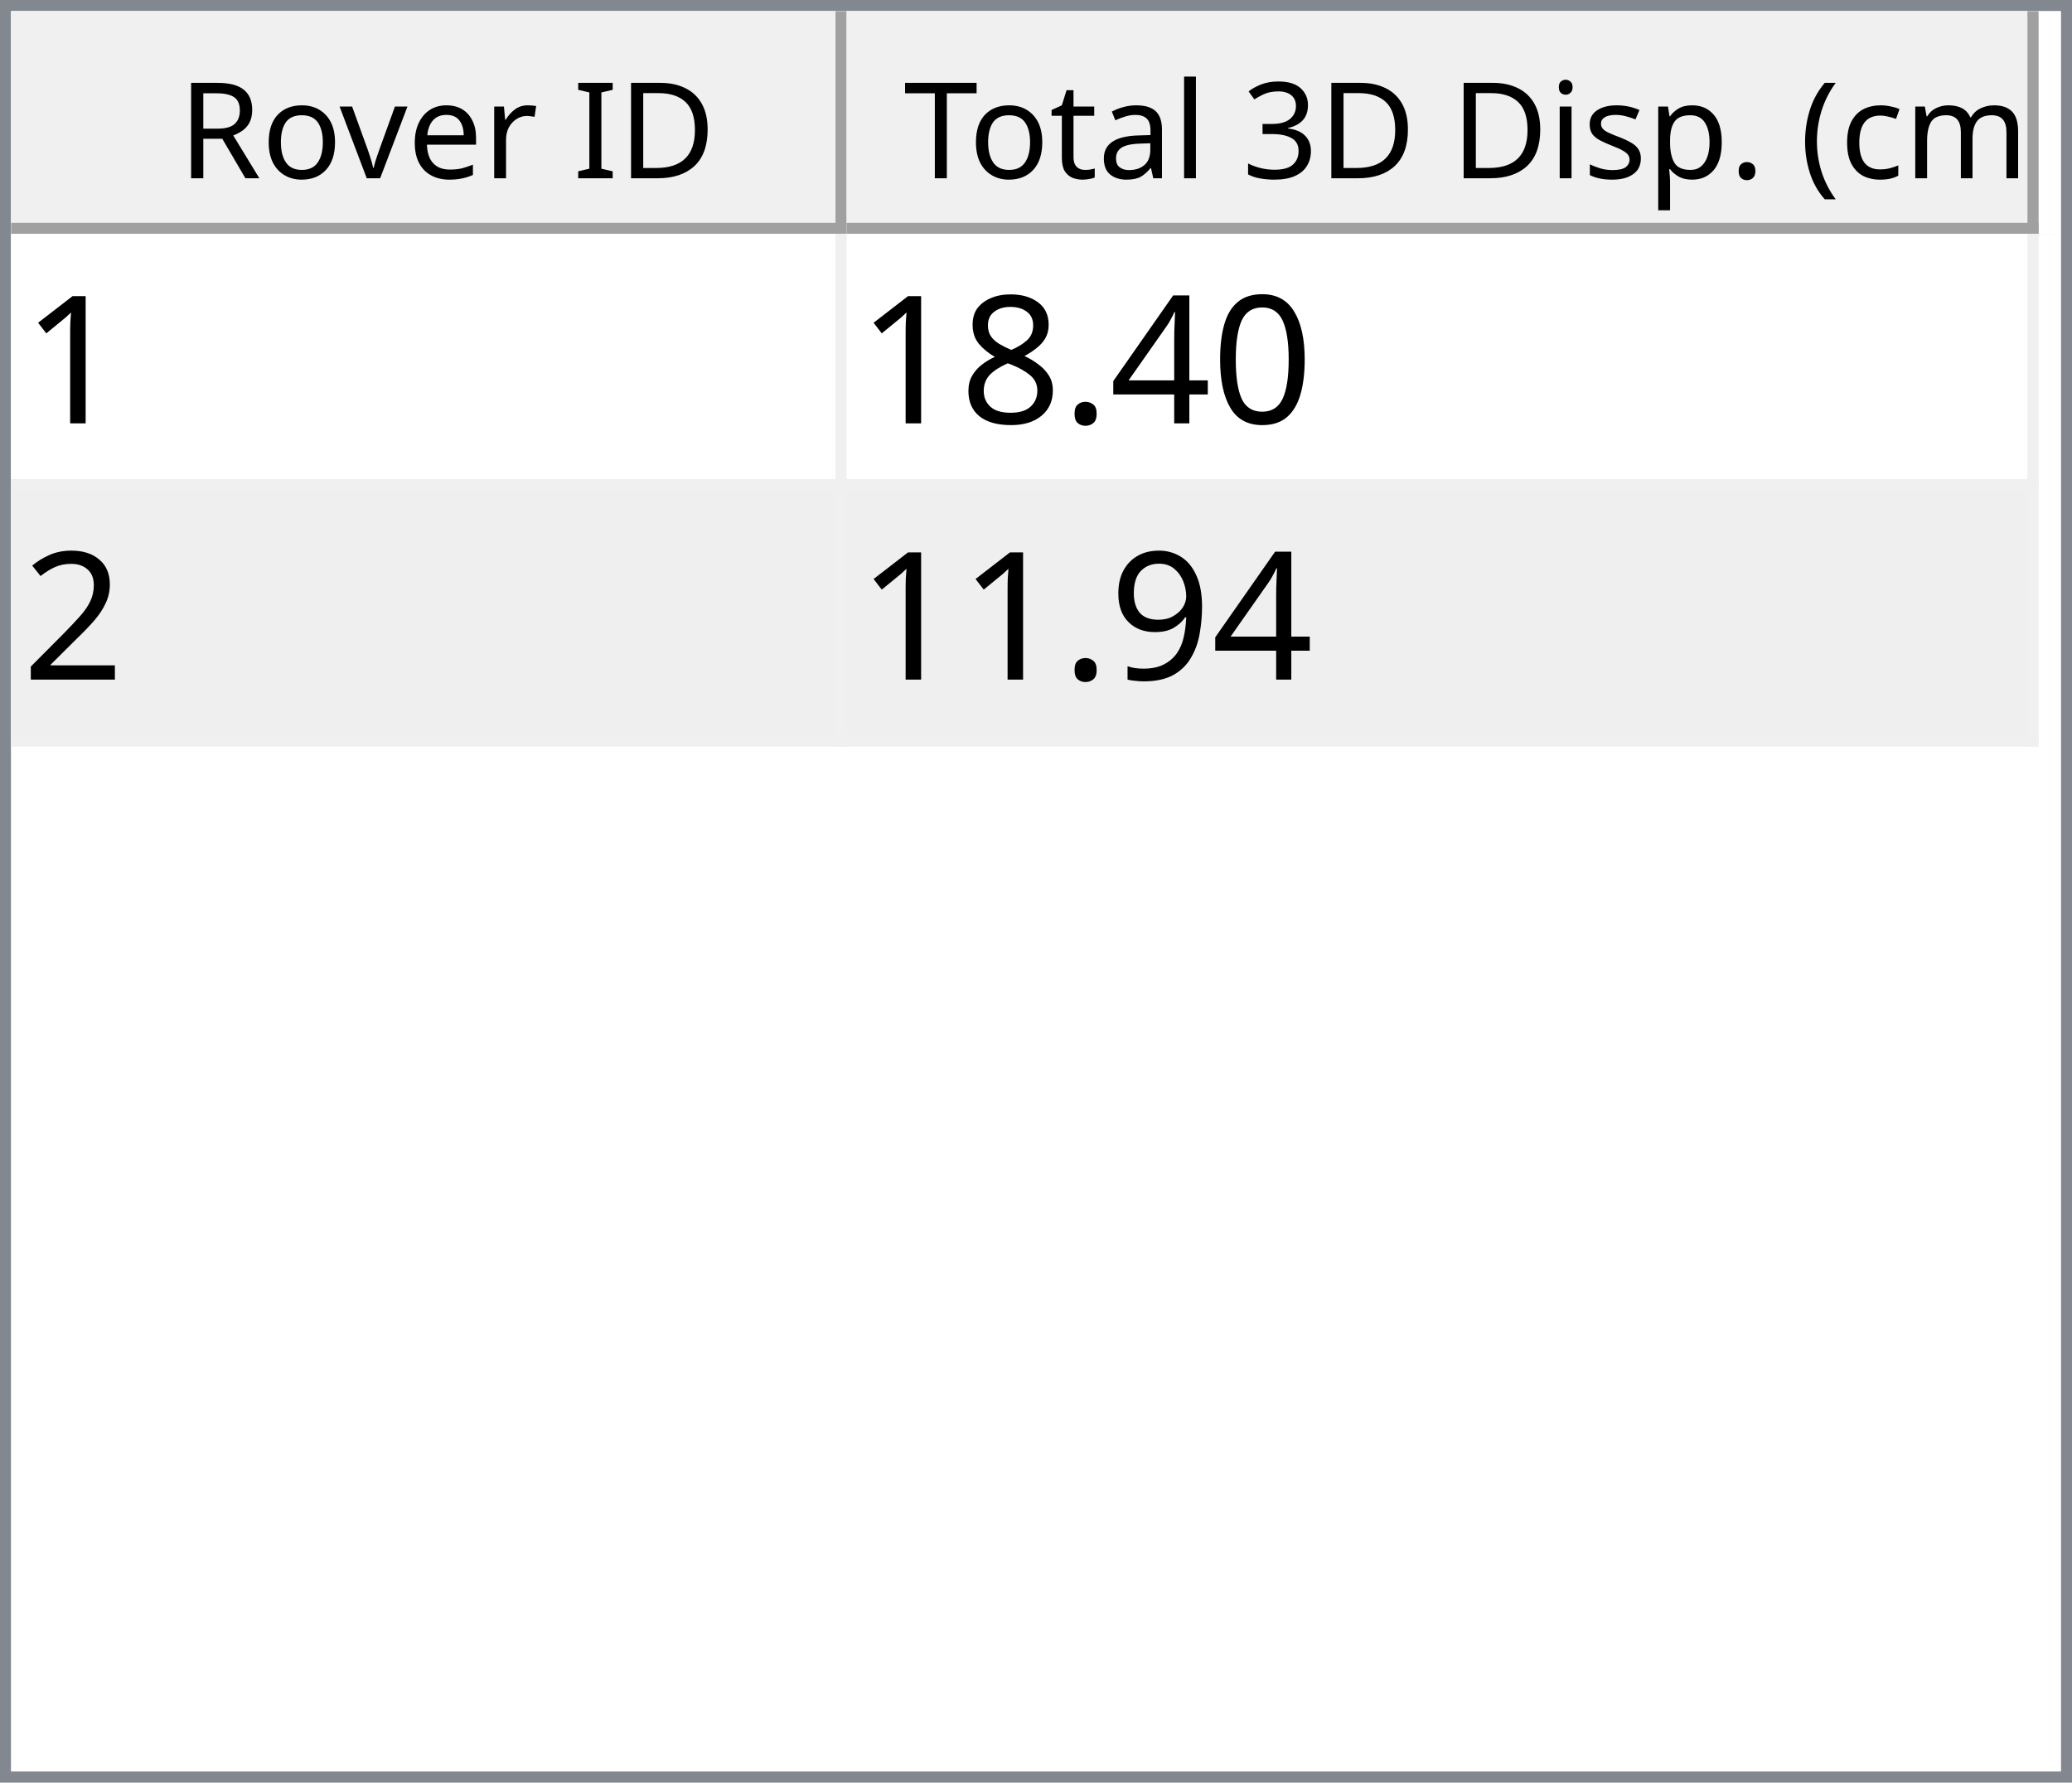
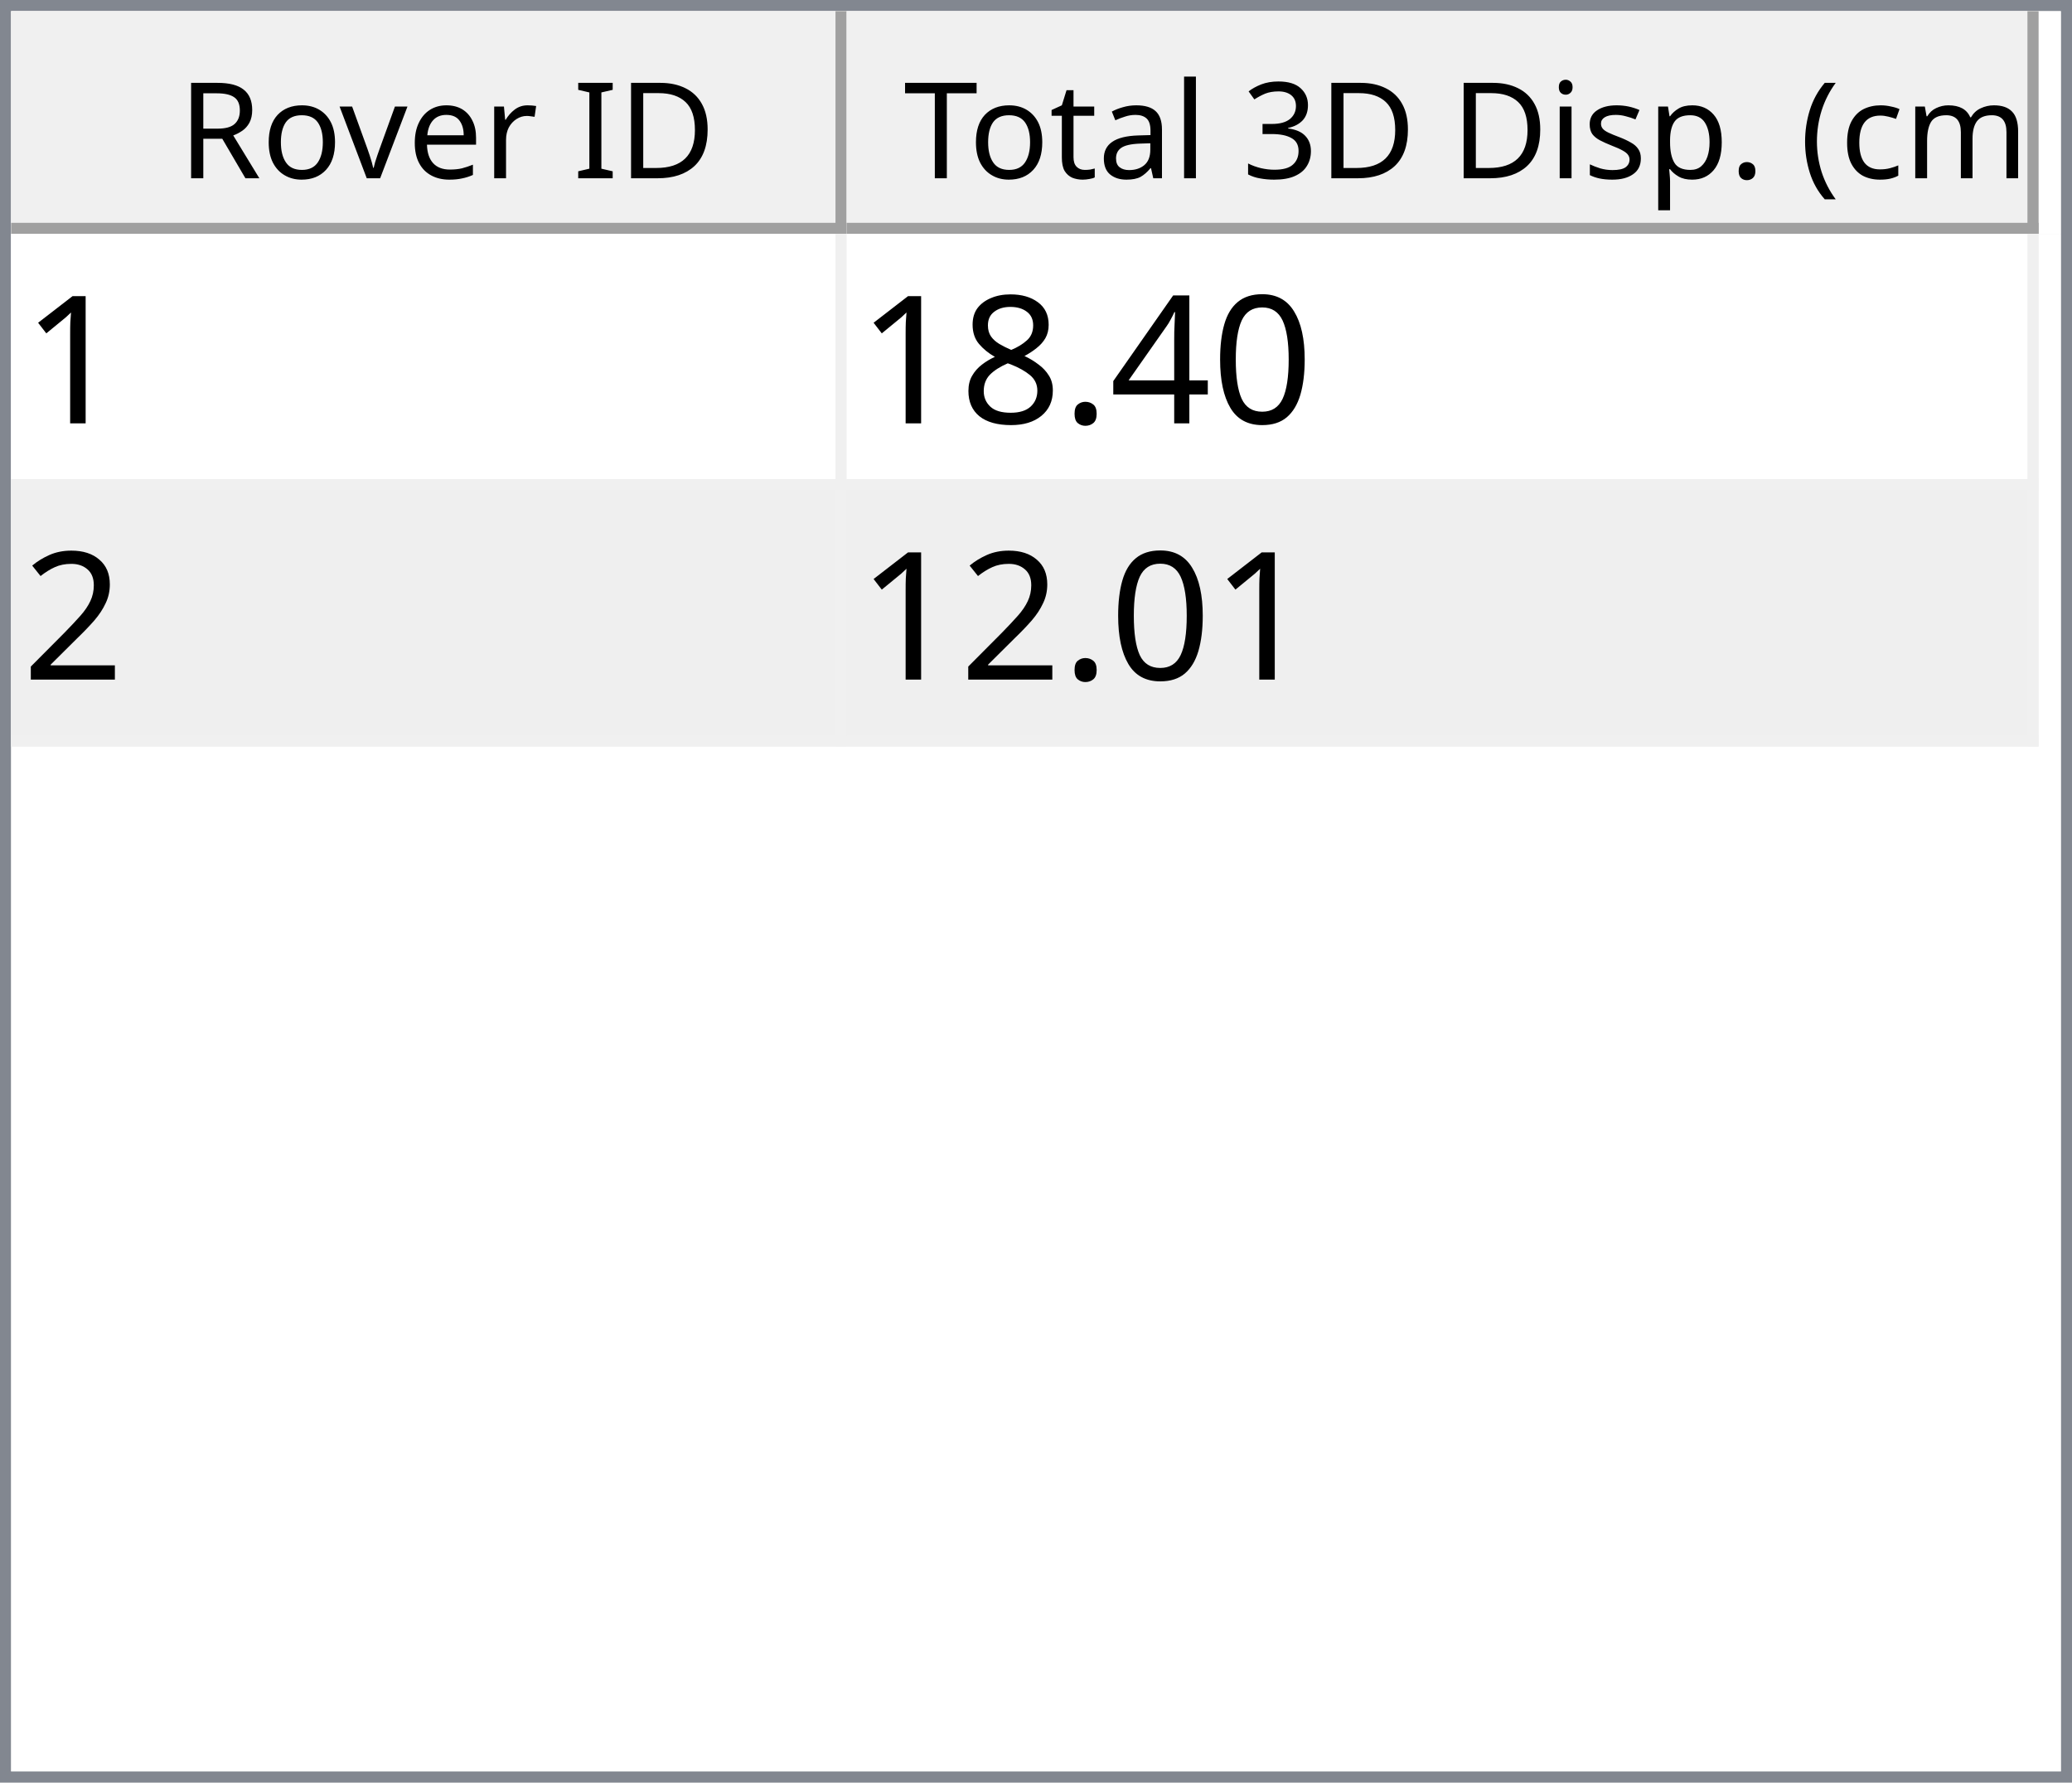
<svg xmlns="http://www.w3.org/2000/svg" style="fill-opacity:1; color-rendering:auto; color-interpolation:auto; text-rendering:auto; stroke:black; stroke-linecap:square; stroke-miterlimit:10; shape-rendering:auto; stroke-opacity:1; fill:black; stroke-dasharray:none; font-weight:normal; stroke-width:1; font-family:'Dialog'; font-style:normal; stroke-linejoin:miter; font-size:12px; stroke-dashoffset:0; image-rendering:auto;" width="186" height="160">
  <defs id="genericDefs" />
  <g>
    <defs id="defs1">
      <clipPath clipPathUnits="userSpaceOnUse" id="clipPath1">
        <path d="M0 0 L186 0 L186 160 L0 160 L0 0 Z" />
      </clipPath>
      <clipPath clipPathUnits="userSpaceOnUse" id="clipPath2">
        <path d="M0 0 L0 160 L186 160 L186 0 Z" />
      </clipPath>
      <clipPath clipPathUnits="userSpaceOnUse" id="clipPath3">
        <path d="M0 0 L0 20 L184 20 L184 0 Z" />
      </clipPath>
      <clipPath clipPathUnits="userSpaceOnUse" id="clipPath4">
        <path d="M0 0 L0 20 L75 20 L75 0 Z" />
      </clipPath>
      <clipPath clipPathUnits="userSpaceOnUse" id="clipPath5">
        <path d="M1 1 L1 19 L74 19 L74 1 Z" />
      </clipPath>
      <clipPath clipPathUnits="userSpaceOnUse" id="clipPath6">
        <path d="M0 0 L0 18 L73 18 L73 0 Z" />
      </clipPath>
      <clipPath clipPathUnits="userSpaceOnUse" id="clipPath7">
        <path d="M-0.5 -0.5 L-0.5 19.5 L74.5 19.5 L74.5 -0.5 Z" />
      </clipPath>
      <clipPath clipPathUnits="userSpaceOnUse" id="clipPath8">
        <path d="M0 0 L0 20 L107 20 L107 0 Z" />
      </clipPath>
      <clipPath clipPathUnits="userSpaceOnUse" id="clipPath9">
        <path d="M1 1 L1 19 L106 19 L106 1 Z" />
      </clipPath>
      <clipPath clipPathUnits="userSpaceOnUse" id="clipPath10">
        <path d="M0 0 L0 18 L105 18 L105 0 Z" />
      </clipPath>
      <clipPath clipPathUnits="userSpaceOnUse" id="clipPath11">
        <path d="M-0.5 -0.5 L-0.5 19.5 L106.5 19.5 L106.5 -0.5 Z" />
      </clipPath>
      <clipPath clipPathUnits="userSpaceOnUse" id="clipPath12">
        <path d="M0 0 L0 138 L184 138 L184 0 Z" />
      </clipPath>
      <clipPath clipPathUnits="userSpaceOnUse" id="clipPath13">
        <path d="M0 0 L0 46 L182 46 L182 0 Z" />
      </clipPath>
      <clipPath clipPathUnits="userSpaceOnUse" id="clipPath14">
        <path d="M-0.5 -0.5 L-0.5 45.5 L181.5 45.5 L181.5 -0.5 Z" />
      </clipPath>
      <clipPath clipPathUnits="userSpaceOnUse" id="clipPath15">
        <path d="M0 0 L0 22 L74 22 L74 0 Z" />
      </clipPath>
      <clipPath clipPathUnits="userSpaceOnUse" id="clipPath16">
        <path d="M0 0 L0 22 L106 22 L106 0 Z" />
      </clipPath>
      <font horiz-adv-x="64.551" id="font1">
        <font-face ascent="107.91" descent="25.098" units-per-em="100" style="font-style:normal; font-family:Segoe UI; font-weight:normal;" />
        <missing-glyph horiz-adv-x="64.551" d="M8.109 0 L8.109 68.266 L56.453 68.266 L56.453 0 L8.109 0 ZM15.328 7.234 L49.219 7.234 L49.219 61.031 L15.328 61.031 L15.328 7.234 Z" />
        <glyph unicode="D" horiz-adv-x="70.117" d="M9.188 0 L9.188 70.016 L28.516 70.016 Q65.531 70.016 65.531 35.891 Q65.531 19.672 55.25 9.836 Q44.969 0 27.734 0 L9.188 0 ZM17.391 62.594 L17.391 7.422 L27.828 7.422 Q41.609 7.422 49.273 14.797 Q56.938 22.172 56.938 35.688 Q56.938 62.594 28.328 62.594 L17.391 62.594 Z" />
        <glyph unicode="I" horiz-adv-x="26.611" d="M17.391 0 L9.188 0 L9.188 70.016 L17.391 70.016 L17.391 0 Z" />
        <glyph unicode=" " horiz-adv-x="27.393" d="" />
        <glyph unicode="r" horiz-adv-x="34.766" d="M34.188 41.891 Q32.078 43.5 28.125 43.5 Q23 43.5 19.555 38.672 Q16.109 33.844 16.109 25.484 L16.109 0 L8.109 0 L8.109 50 L16.109 50 L16.109 39.703 L16.312 39.703 Q18.016 44.969 21.531 47.922 Q25.047 50.875 29.391 50.875 Q32.516 50.875 34.188 50.203 L34.188 41.891 Z" />
        <glyph unicode="e" horiz-adv-x="52.295" d="M48.297 23 L12.984 23 Q13.188 14.656 17.484 10.109 Q21.781 5.562 29.297 5.562 Q37.75 5.562 44.828 11.141 L44.828 3.609 Q38.234 -1.172 27.391 -1.172 Q16.797 -1.172 10.742 5.641 Q4.688 12.453 4.688 24.812 Q4.688 36.469 11.305 43.82 Q17.922 51.172 27.734 51.172 Q37.547 51.172 42.922 44.828 Q48.297 38.484 48.297 27.203 L48.297 23 ZM40.094 29.781 Q40.047 36.719 36.75 40.578 Q33.453 44.438 27.594 44.438 Q21.922 44.438 17.969 40.383 Q14.016 36.328 13.094 29.781 L40.094 29.781 Z" />
        <glyph unicode="v" horiz-adv-x="47.9" d="M47.406 50 L27.484 0 L19.625 0 L0.688 50 L9.469 50 L22.172 13.672 Q23.578 9.672 23.922 6.688 L24.125 6.688 Q24.609 10.453 25.688 13.484 L38.969 50 L47.406 50 Z" />
        <glyph unicode="o" horiz-adv-x="58.594" d="M29 -1.172 Q17.922 -1.172 11.305 5.836 Q4.688 12.844 4.688 24.422 Q4.688 37.016 11.57 44.094 Q18.453 51.172 30.172 51.172 Q41.359 51.172 47.633 44.289 Q53.906 37.406 53.906 25.203 Q53.906 13.234 47.141 6.031 Q40.375 -1.172 29 -1.172 ZM29.594 44.438 Q21.875 44.438 17.383 39.188 Q12.891 33.938 12.891 24.703 Q12.891 15.828 17.43 10.695 Q21.969 5.562 29.594 5.562 Q37.359 5.562 41.531 10.594 Q45.703 15.625 45.703 24.906 Q45.703 34.281 41.531 39.359 Q37.359 44.438 29.594 44.438 Z" />
        <glyph unicode="R" horiz-adv-x="59.814" d="M59.375 0 L49.609 0 L37.891 19.625 Q36.281 22.359 34.766 24.289 Q33.25 26.219 31.664 27.438 Q30.078 28.656 28.25 29.219 Q26.422 29.781 24.125 29.781 L17.391 29.781 L17.391 0 L9.188 0 L9.188 70.016 L30.078 70.016 Q34.672 70.016 38.555 68.867 Q42.438 67.719 45.289 65.375 Q48.141 63.031 49.758 59.547 Q51.375 56.062 51.375 51.375 Q51.375 47.703 50.273 44.656 Q49.172 41.609 47.148 39.211 Q45.125 36.812 42.266 35.133 Q39.406 33.453 35.844 32.516 L35.844 32.328 Q37.594 31.547 38.891 30.547 Q40.188 29.547 41.359 28.18 Q42.531 26.812 43.68 25.078 Q44.828 23.344 46.234 21.047 L59.375 0 ZM17.391 62.594 L17.391 37.203 L28.516 37.203 Q31.594 37.203 34.203 38.133 Q36.812 39.062 38.719 40.797 Q40.625 42.531 41.703 45.047 Q42.781 47.562 42.781 50.688 Q42.781 56.297 39.141 59.445 Q35.5 62.594 28.609 62.594 L17.391 62.594 Z" />
        <glyph unicode=")" horiz-adv-x="30.176" d="M8.297 -15.922 L1.172 -15.922 Q16.406 2.344 16.406 26.812 Q16.406 51.469 1.078 70.016 L8.297 70.016 Q23.531 52.156 23.531 26.703 Q23.531 1.375 8.297 -15.922 Z" />
        <glyph unicode="m" horiz-adv-x="86.133" d="M79.109 0 L71.094 0 L71.094 28.719 Q71.094 37.016 68.531 40.727 Q65.969 44.438 59.906 44.438 Q54.781 44.438 51.195 39.75 Q47.609 35.062 47.609 28.516 L47.609 0 L39.594 0 L39.594 29.688 Q39.594 44.438 28.219 44.438 Q22.953 44.438 19.531 40.016 Q16.109 35.594 16.109 28.516 L16.109 0 L8.109 0 L8.109 50 L16.109 50 L16.109 42.094 L16.312 42.094 Q21.625 51.172 31.844 51.172 Q36.969 51.172 40.773 48.312 Q44.578 45.453 46 40.828 Q51.562 51.172 62.594 51.172 Q79.109 51.172 79.109 30.812 L79.109 0 Z" />
        <glyph unicode="c" horiz-adv-x="46.191" d="M42.188 2.297 Q36.422 -1.172 28.516 -1.172 Q17.828 -1.172 11.258 5.789 Q4.688 12.75 4.688 23.828 Q4.688 36.188 11.766 43.68 Q18.844 51.172 30.672 51.172 Q37.25 51.172 42.281 48.734 L42.281 40.531 Q36.719 44.438 30.375 44.438 Q22.703 44.438 17.797 38.945 Q12.891 33.453 12.891 24.516 Q12.891 15.719 17.508 10.641 Q22.125 5.562 29.891 5.562 Q36.422 5.562 42.188 9.906 L42.188 2.297 Z" />
        <glyph unicode="(" horiz-adv-x="30.176" d="M29.109 -15.922 L21.969 -15.922 Q6.844 1.375 6.844 26.703 Q6.844 52.156 21.969 70.016 L29.203 70.016 Q13.875 51.469 13.875 26.812 Q13.875 2.344 29.109 -15.922 Z" />
        <glyph unicode="." horiz-adv-x="21.68" d="M10.891 -1.078 Q8.641 -1.078 7.055 0.539 Q5.469 2.156 5.469 4.391 Q5.469 6.641 7.055 8.273 Q8.641 9.906 10.891 9.906 Q13.188 9.906 14.797 8.273 Q16.406 6.641 16.406 4.391 Q16.406 2.156 14.797 0.539 Q13.188 -1.078 10.891 -1.078 Z" />
        <glyph unicode="p" horiz-adv-x="58.789" d="M16.312 7.234 L16.109 7.234 L16.109 -23 L8.109 -23 L8.109 50 L16.109 50 L16.109 41.219 L16.312 41.219 Q22.219 51.172 33.594 51.172 Q43.266 51.172 48.688 44.461 Q54.109 37.75 54.109 26.469 Q54.109 13.922 48 6.375 Q41.891 -1.172 31.297 -1.172 Q21.578 -1.172 16.312 7.234 ZM16.109 27.391 L16.109 20.406 Q16.109 14.203 20.141 9.883 Q24.172 5.562 30.375 5.562 Q37.641 5.562 41.773 11.133 Q45.906 16.703 45.906 26.609 Q45.906 34.969 42.047 39.703 Q38.188 44.438 31.594 44.438 Q24.609 44.438 20.359 39.578 Q16.109 34.719 16.109 27.391 Z" />
        <glyph unicode="s" horiz-adv-x="42.432" d="M5.078 1.812 L5.078 10.406 Q11.625 5.562 19.484 5.562 Q30.031 5.562 30.031 12.594 Q30.031 14.594 29.125 15.992 Q28.219 17.391 26.68 18.461 Q25.141 19.531 23.07 20.383 Q21 21.234 18.609 22.172 Q15.281 23.484 12.766 24.828 Q10.25 26.172 8.57 27.859 Q6.891 29.547 6.031 31.695 Q5.172 33.844 5.172 36.719 Q5.172 40.234 6.789 42.945 Q8.406 45.656 11.086 47.484 Q13.766 49.312 17.211 50.242 Q20.656 51.172 24.312 51.172 Q30.812 51.172 35.938 48.922 L35.938 40.828 Q30.422 44.438 23.25 44.438 Q21 44.438 19.195 43.922 Q17.391 43.406 16.094 42.477 Q14.797 41.547 14.086 40.258 Q13.375 38.969 13.375 37.406 Q13.375 35.453 14.086 34.133 Q14.797 32.812 16.164 31.789 Q17.531 30.766 19.484 29.938 Q21.438 29.109 23.922 28.125 Q27.25 26.859 29.883 25.516 Q32.516 24.172 34.375 22.484 Q36.234 20.797 37.234 18.602 Q38.234 16.406 38.234 13.375 Q38.234 9.672 36.602 6.938 Q34.969 4.203 32.234 2.398 Q29.5 0.594 25.93 -0.289 Q22.359 -1.172 18.453 -1.172 Q10.75 -1.172 5.078 1.812 Z" />
        <glyph unicode="i" horiz-adv-x="24.219" d="M12.203 62.703 Q10.062 62.703 8.547 64.164 Q7.031 65.625 7.031 67.875 Q7.031 70.125 8.547 71.609 Q10.062 73.094 12.203 73.094 Q14.406 73.094 15.945 71.609 Q17.484 70.125 17.484 67.875 Q17.484 65.719 15.945 64.211 Q14.406 62.703 12.203 62.703 ZM16.109 0 L8.109 0 L8.109 50 L16.109 50 L16.109 0 Z" />
        <glyph unicode="3" horiz-adv-x="53.906" d="M46.531 19.828 Q46.531 15.094 44.75 11.211 Q42.969 7.328 39.719 4.57 Q36.469 1.812 31.93 0.297 Q27.391 -1.219 21.922 -1.219 Q11.922 -1.219 6 2.594 L6 11.188 Q13.094 5.609 22.219 5.609 Q25.875 5.609 28.828 6.539 Q31.781 7.469 33.906 9.227 Q36.031 10.984 37.18 13.477 Q38.328 15.969 38.328 19.094 Q38.328 32.812 18.797 32.812 L12.984 32.812 L12.984 39.594 L18.5 39.594 Q35.797 39.594 35.797 52.484 Q35.797 64.406 22.609 64.406 Q15.188 64.406 8.688 59.422 L8.688 67.188 Q15.375 71.188 24.609 71.188 Q29 71.188 32.57 69.969 Q36.141 68.75 38.68 66.555 Q41.219 64.359 42.609 61.281 Q44 58.203 44 54.5 Q44 40.672 30.031 36.719 L30.031 36.531 Q33.594 36.141 36.625 34.797 Q39.656 33.453 41.852 31.305 Q44.047 29.156 45.289 26.25 Q46.531 23.344 46.531 19.828 Z" />
        <glyph unicode="l" horiz-adv-x="24.219" d="M16.109 0 L8.109 0 L8.109 74.031 L16.109 74.031 L16.109 0 Z" />
        <glyph unicode="a" horiz-adv-x="50.879" d="M43.891 0 L35.891 0 L35.891 7.812 L35.688 7.812 Q30.469 -1.172 20.312 -1.172 Q12.844 -1.172 8.617 2.781 Q4.391 6.734 4.391 13.281 Q4.391 27.297 20.906 29.594 L35.891 31.688 Q35.891 44.438 25.594 44.438 Q16.547 44.438 9.281 38.281 L9.281 46.484 Q16.656 51.172 26.266 51.172 Q43.891 51.172 43.891 32.516 L43.891 0 ZM35.891 25.297 L23.828 23.641 Q18.266 22.859 15.43 20.875 Q12.594 18.891 12.594 13.875 Q12.594 10.203 15.211 7.883 Q17.828 5.562 22.172 5.562 Q28.125 5.562 32.008 9.742 Q35.891 13.922 35.891 20.312 L35.891 25.297 Z" />
        <glyph unicode="t" horiz-adv-x="33.887" d="M31.297 0.484 Q28.469 -1.078 23.828 -1.078 Q10.688 -1.078 10.688 13.578 L10.688 43.172 L2.094 43.172 L2.094 50 L10.688 50 L10.688 62.203 L18.703 64.797 L18.703 50 L31.297 50 L31.297 43.172 L18.703 43.172 L18.703 14.984 Q18.703 9.969 20.414 7.82 Q22.125 5.672 26.078 5.672 Q29.109 5.672 31.297 7.328 L31.297 0.484 Z" />
        <glyph unicode="T" horiz-adv-x="52.393" d="M50.594 62.594 L30.375 62.594 L30.375 0 L22.172 0 L22.172 62.594 L2 62.594 L2 70.016 L50.594 70.016 L50.594 62.594 Z" />
      </font>
      <font horiz-adv-x="75.0" id="font2">
        <font-face ascent="100.537" descent="21.973" units-per-em="100" style="font-style:normal; font-family:sans-serif; font-weight:normal;" />
        <missing-glyph horiz-adv-x="75.0" d="M12.5 0 L12.5 62.5 L62.5 62.5 L62.5 0 L12.5 0 ZM14.062 1.562 L60.938 1.562 L60.938 60.938 L14.062 60.938 L14.062 1.562 Z" />
        <glyph unicode="1" horiz-adv-x="55.615" d="M37.25 0 L28.469 0 L28.469 56 Q25.297 52.984 20.141 49.953 Q14.984 46.922 10.891 45.406 L10.891 53.906 Q18.266 57.375 23.781 62.305 Q29.297 67.234 31.594 71.875 L37.25 71.875 L37.25 0 Z" />
        <glyph unicode="0" horiz-adv-x="55.615" d="M4.156 35.297 Q4.156 48 6.766 55.742 Q9.375 63.484 14.523 67.68 Q19.672 71.875 27.484 71.875 Q33.25 71.875 37.594 69.555 Q41.938 67.234 44.773 62.867 Q47.609 58.5 49.219 52.227 Q50.828 45.953 50.828 35.297 Q50.828 22.703 48.242 14.969 Q45.656 7.234 40.508 3.008 Q35.359 -1.219 27.484 -1.219 Q17.141 -1.219 11.234 6.203 Q4.156 15.141 4.156 35.297 ZM13.188 35.297 Q13.188 17.672 17.312 11.836 Q21.438 6 27.484 6 Q33.547 6 37.672 11.859 Q41.797 17.719 41.797 35.297 Q41.797 52.984 37.672 58.789 Q33.547 64.594 27.391 64.594 Q21.344 64.594 17.719 59.469 Q13.188 52.938 13.188 35.297 Z" />
        <glyph unicode="4" horiz-adv-x="55.615" d="M32.328 0 L32.328 17.141 L1.266 17.141 L1.266 25.203 L33.938 71.578 L41.109 71.578 L41.109 25.203 L50.781 25.203 L50.781 17.141 L41.109 17.141 L41.109 0 L32.328 0 ZM32.328 25.203 L32.328 57.469 L9.906 25.203 L32.328 25.203 Z" />
        <glyph unicode="." horiz-adv-x="27.783" d="M9.078 0 L9.078 10.016 L19.094 10.016 L19.094 0 L9.078 0 Z" />
        <glyph unicode="8" horiz-adv-x="55.615" d="M17.672 38.812 Q12.203 40.828 9.57 44.539 Q6.938 48.25 6.938 53.422 Q6.938 61.234 12.555 66.555 Q18.172 71.875 27.484 71.875 Q36.859 71.875 42.578 66.43 Q48.297 60.984 48.297 53.172 Q48.297 48.188 45.68 44.508 Q43.062 40.828 37.75 38.812 Q44.344 36.672 47.781 31.883 Q51.219 27.094 51.219 20.453 Q51.219 11.281 44.727 5.031 Q38.234 -1.219 27.641 -1.219 Q17.047 -1.219 10.547 5.055 Q4.047 11.328 4.047 20.703 Q4.047 27.688 7.594 32.398 Q11.141 37.109 17.672 38.812 ZM15.922 53.719 Q15.922 48.641 19.195 45.414 Q22.469 42.188 27.688 42.188 Q32.766 42.188 36.016 45.383 Q39.266 48.578 39.266 53.219 Q39.266 58.062 35.914 61.359 Q32.562 64.656 27.594 64.656 Q22.562 64.656 19.242 61.43 Q15.922 58.203 15.922 53.719 ZM13.094 20.656 Q13.094 16.891 14.875 13.375 Q16.656 9.859 20.172 7.93 Q23.688 6 27.734 6 Q34.031 6 38.133 10.055 Q42.234 14.109 42.234 20.359 Q42.234 26.703 38.016 30.859 Q33.797 35.016 27.438 35.016 Q21.234 35.016 17.164 30.914 Q13.094 26.812 13.094 20.656 Z" />
        <glyph unicode="2" horiz-adv-x="55.615" d="M50.344 8.453 L50.344 0 L3.031 0 Q2.938 3.172 4.047 6.109 Q5.859 10.938 9.836 15.625 Q13.812 20.312 21.344 26.469 Q33.016 36.031 37.117 41.625 Q41.219 47.219 41.219 52.203 Q41.219 57.422 37.477 61.008 Q33.734 64.594 27.734 64.594 Q21.391 64.594 17.578 60.789 Q13.766 56.984 13.719 50.25 L4.688 51.172 Q5.609 61.281 11.664 66.578 Q17.719 71.875 27.938 71.875 Q38.234 71.875 44.242 66.164 Q50.25 60.453 50.25 52 Q50.25 47.703 48.492 43.555 Q46.734 39.406 42.656 34.812 Q38.578 30.219 29.109 22.219 Q21.188 15.578 18.945 13.211 Q16.703 10.844 15.234 8.453 L50.344 8.453 Z" />
-         <glyph unicode="9" horiz-adv-x="55.615" d="M5.469 16.547 L13.922 17.328 Q14.984 11.375 18.016 8.688 Q21.047 6 25.781 6 Q29.828 6 32.883 7.859 Q35.938 9.719 37.891 12.82 Q39.844 15.922 41.164 21.195 Q42.484 26.469 42.484 31.938 Q42.484 32.516 42.438 33.688 Q39.797 29.5 35.234 26.883 Q30.672 24.266 25.344 24.266 Q16.453 24.266 10.305 30.711 Q4.156 37.156 4.156 47.703 Q4.156 58.594 10.578 65.234 Q17 71.875 26.656 71.875 Q33.641 71.875 39.43 68.117 Q45.219 64.359 48.219 57.398 Q51.219 50.438 51.219 37.25 Q51.219 23.531 48.242 15.406 Q45.266 7.281 39.383 3.031 Q33.5 -1.219 25.594 -1.219 Q17.188 -1.219 11.867 3.445 Q6.547 8.109 5.469 16.547 ZM41.453 48.141 Q41.453 55.719 37.43 60.156 Q33.406 64.594 27.734 64.594 Q21.875 64.594 17.531 59.812 Q13.188 55.031 13.188 47.406 Q13.188 40.578 17.312 36.305 Q21.438 32.031 27.484 32.031 Q33.594 32.031 37.523 36.305 Q41.453 40.578 41.453 48.141 Z" />
      </font>
    </defs>
    <g style="fill:white; stroke:white;">
      <rect x="0" y="0" width="186" style="clip-path:url(#clipPath1); stroke:none;" height="160" />
    </g>
    <g style="fill:white; text-rendering:optimizeSpeed; color-rendering:optimizeSpeed; image-rendering:optimizeSpeed; shape-rendering:crispEdges; stroke:white; color-interpolation:sRGB;">
      <rect x="0" width="186" height="160" y="0" style="stroke:none;" />
      <path style="stroke:none;" d="M0 160 L186 160 L186 0 L0 0 Z" />
    </g>
    <g style="fill:rgb(240,240,240); font-family:'Segoe UI'; stroke:rgb(240,240,240);">
      <rect x="0" y="0" width="186" style="clip-path:url(#clipPath2); stroke:none;" height="160" />
    </g>
    <g style="fill:rgb(130,135,144); font-family:'Segoe UI'; stroke:rgb(130,135,144);">
      <path d="M0 0 L186 0 L186 160 L0 160 L0 0 ZM1 1 L185 1 L185 159 L1 159 L1 1 Z" style="fill-rule:evenodd; clip-path:url(#clipPath2); stroke:none;" />
    </g>
    <g style="fill:white; font-family:'Segoe UI'; stroke:white;" transform="translate(1,1)">
      <rect x="0" y="0" width="184" style="clip-path:url(#clipPath3); stroke:none;" height="20" />
    </g>
    <g style="fill:rgb(240,240,240); font-family:'Segoe UI'; stroke:rgb(240,240,240);" transform="translate(1,1)">
      <rect x="0" y="0" width="75" style="clip-path:url(#clipPath4); stroke:none;" height="20" />
    </g>
    <g style="font-family:'Segoe UI';" transform="translate(2,2)">
      <text x="14" xml:space="preserve" y="14" style="clip-path:url(#clipPath6); stroke:none;">Rover ID</text>
    </g>
    <g style="fill:rgb(160,160,160); font-family:'Segoe UI'; stroke:rgb(160,160,160); stroke-linejoin:bevel;" transform="translate(1.5,1.5)">
      <line x1="74" x2="74" y1="0" style="fill:none; clip-path:url(#clipPath7);" y2="19" />
    </g>
    <g style="fill:rgb(160,160,160); font-family:'Segoe UI'; stroke:rgb(160,160,160); stroke-linejoin:bevel;" transform="matrix(1,0,0,1,1,1) translate(0.5,0.5)">
      <line x1="0" x2="74" y1="19" style="fill:none; clip-path:url(#clipPath7);" y2="19" />
    </g>
    <g style="fill:rgb(240,240,240); font-family:'Segoe UI'; stroke:rgb(240,240,240);" transform="translate(76,1)">
      <rect x="0" y="0" width="107" style="clip-path:url(#clipPath8); stroke:none;" height="20" />
    </g>
    <g style="font-family:'Segoe UI';" transform="translate(77,2)">
      <text x="1" xml:space="preserve" y="14" style="clip-path:url(#clipPath10); stroke:none;"> Total 3D Disp. (cm)</text>
    </g>
    <g style="fill:rgb(160,160,160); font-family:'Segoe UI'; stroke:rgb(160,160,160); stroke-linejoin:bevel;" transform="translate(76.5,1.5)">
      <line x1="106" x2="106" y1="0" style="fill:none; clip-path:url(#clipPath11);" y2="19" />
    </g>
    <g style="fill:rgb(160,160,160); font-family:'Segoe UI'; stroke:rgb(160,160,160); stroke-linejoin:bevel;" transform="matrix(1,0,0,1,76,1) translate(0.5,0.5)">
      <line x1="0" x2="106" y1="19" style="fill:none; clip-path:url(#clipPath11);" y2="19" />
    </g>
    <g style="fill:white; font-family:'Segoe UI'; stroke:white;" transform="translate(1,21)">
      <rect x="0" y="0" width="184" style="clip-path:url(#clipPath12); stroke:none;" height="138" />
    </g>
    <g style="fill:rgb(240,240,240); font-size:16px; font-family:sans-serif; stroke:rgb(240,240,240);" transform="translate(1,21)">
      <rect x="0" y="0" width="182" style="clip-path:url(#clipPath13); stroke:none;" height="46" />
      <line transform="translate(0.5,0.5)" x1="0" x2="181" y1="22" style="clip-path:url(#clipPath14); fill:none; stroke-linejoin:bevel;" y2="22" />
    </g>
    <g transform="matrix(1,0,0,1,1,21) translate(0.5,0.5)" style="fill:rgb(240,240,240); font-size:16px; font-family:sans-serif; stroke:rgb(240,240,240); stroke-linejoin:bevel;">
      <line x1="0" x2="181" y1="45" style="fill:none; clip-path:url(#clipPath14);" y2="45" />
    </g>
    <g transform="matrix(1,0,0,1,1,21) translate(0.5,0.5)" style="fill:rgb(240,240,240); font-size:16px; font-family:sans-serif; stroke:rgb(240,240,240); stroke-linejoin:bevel;">
      <line x1="74" x2="74" y1="0" style="fill:none; clip-path:url(#clipPath14);" y2="45" />
    </g>
    <g transform="matrix(1,0,0,1,1,21) translate(0.5,0.5)" style="fill:rgb(240,240,240); font-size:16px; font-family:sans-serif; stroke:rgb(240,240,240); stroke-linejoin:bevel;">
      <line x1="181" x2="181" y1="0" style="fill:none; clip-path:url(#clipPath14);" y2="45" />
    </g>
    <g style="fill:white; font-size:16px; font-family:sans-serif; stroke:white;" transform="matrix(1,0,0,1,1,21)">
      <rect x="0" y="0" width="74" style="clip-path:url(#clipPath15); stroke:none;" height="22" />
      <text x="1" y="17" style="fill:black; clip-path:url(#clipPath15); stroke:none;" xml:space="preserve">1</text>
    </g>
    <g style="fill:white; font-size:16px; font-family:sans-serif; stroke:white;" transform="matrix(1,0,0,1,1,21) translate(75,0)">
      <rect x="0" y="0" width="106" style="clip-path:url(#clipPath16); stroke:none;" height="22" />
      <text x="1" y="17" style="fill:black; clip-path:url(#clipPath16); stroke:none;" xml:space="preserve">18.40</text>
    </g>
    <g style="fill:rgb(239,239,239); font-size:16px; font-family:sans-serif; stroke:rgb(239,239,239);" transform="matrix(1,0,0,1,1,21) translate(0,23)">
      <rect x="0" y="0" width="74" style="clip-path:url(#clipPath15); stroke:none;" height="22" />
      <text x="1" y="17" style="fill:black; clip-path:url(#clipPath15); stroke:none;" xml:space="preserve">2</text>
    </g>
    <g style="fill:rgb(239,239,239); font-size:16px; font-family:sans-serif; stroke:rgb(239,239,239);" transform="matrix(1,0,0,1,1,21) translate(75,23)">
      <rect x="0" y="0" width="106" style="clip-path:url(#clipPath16); stroke:none;" height="22" />
-       <text x="1" y="17" style="fill:black; clip-path:url(#clipPath16); stroke:none;" xml:space="preserve">11.94</text>
+       <text x="1" y="17" style="fill:black; clip-path:url(#clipPath16); stroke:none;" xml:space="preserve">12.01</text>
    </g>
  </g>
</svg>
